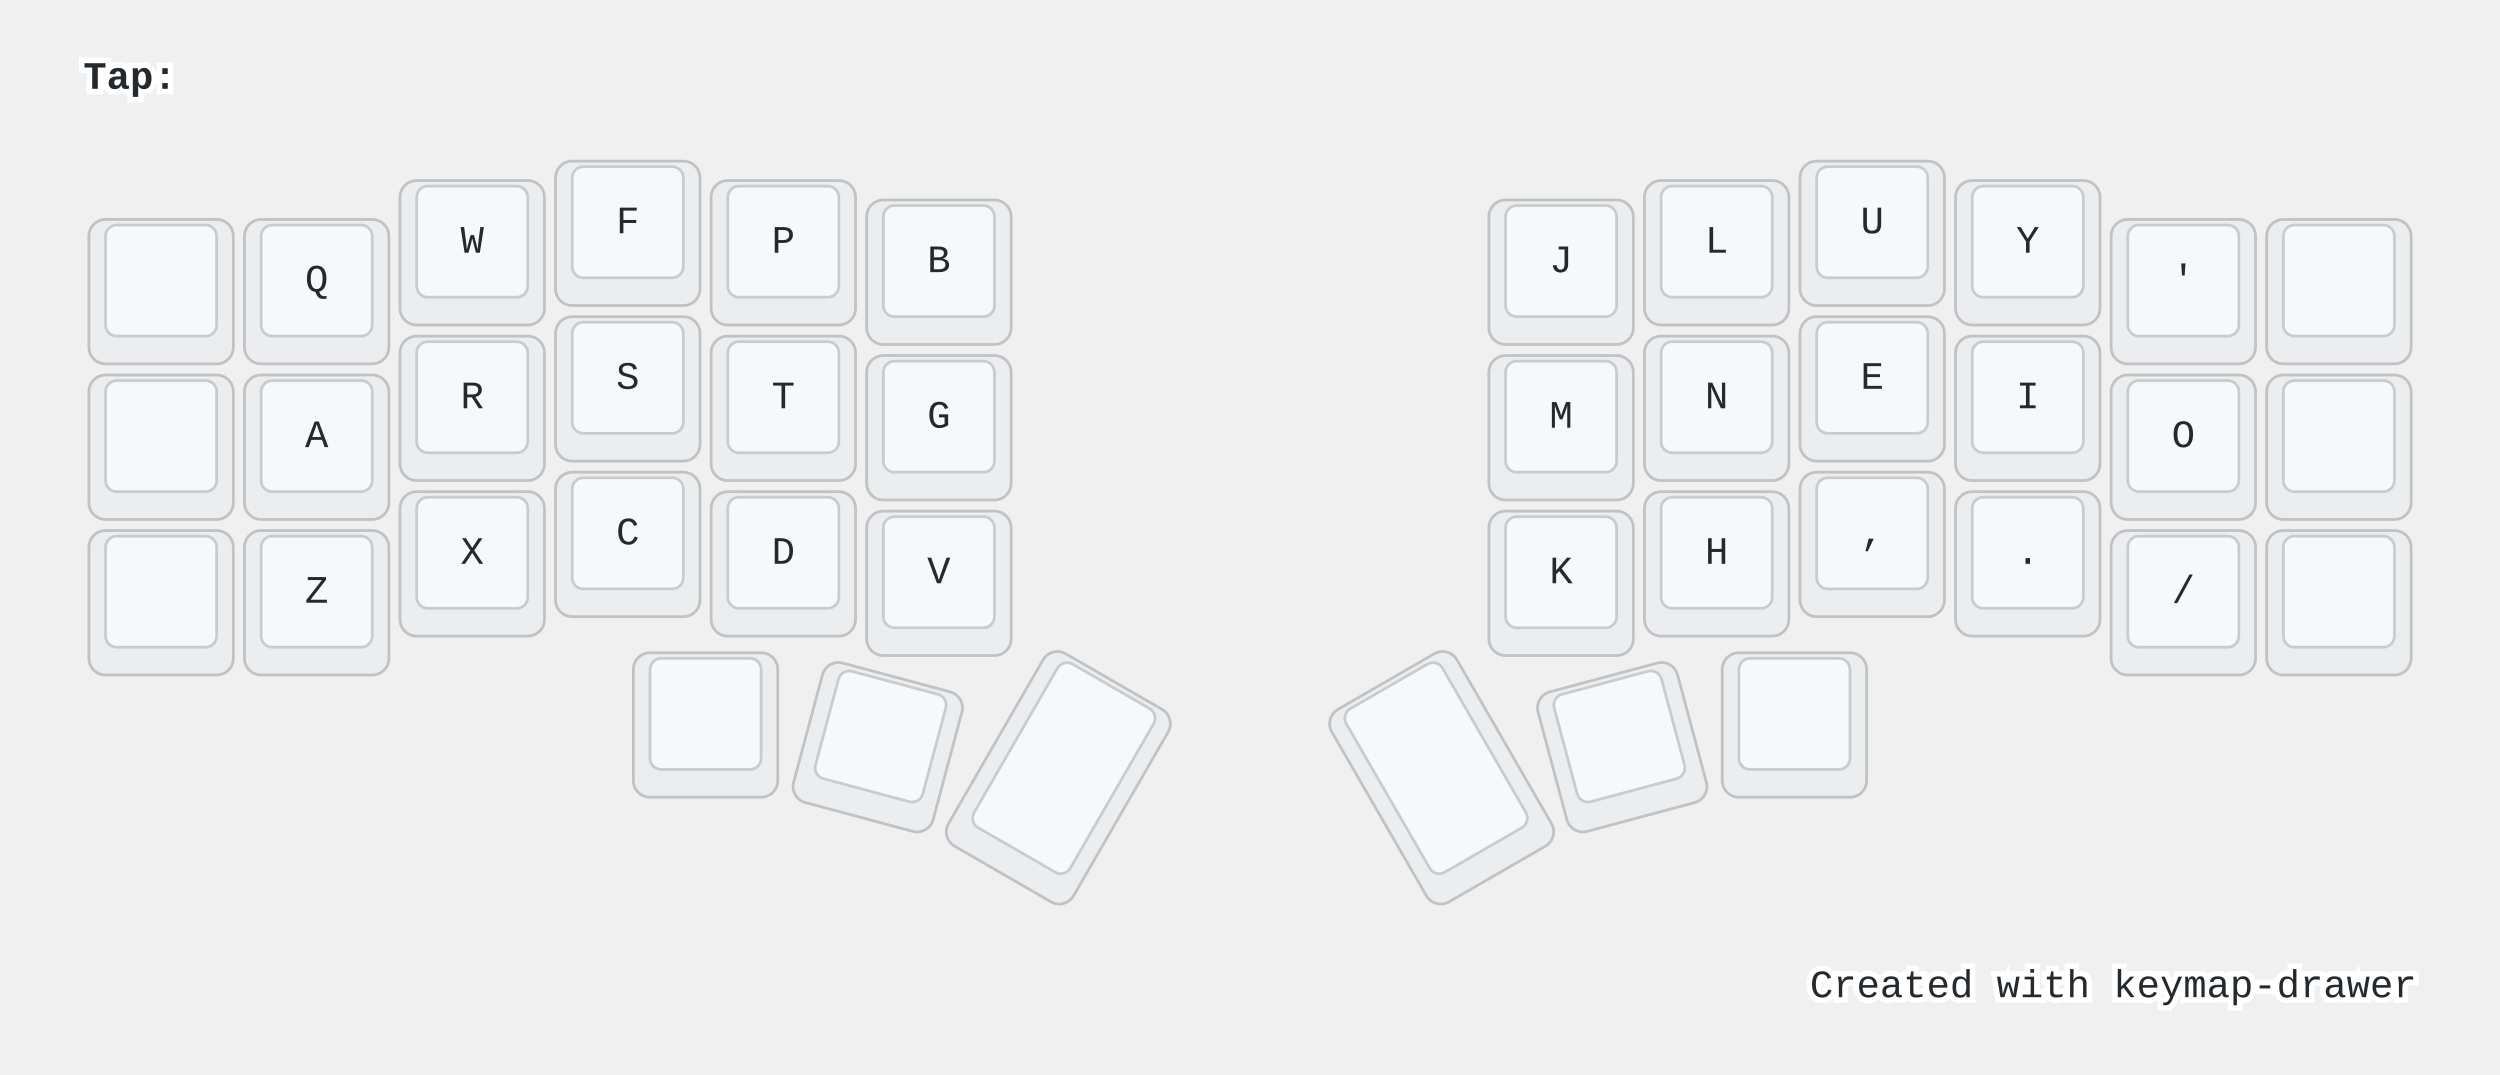
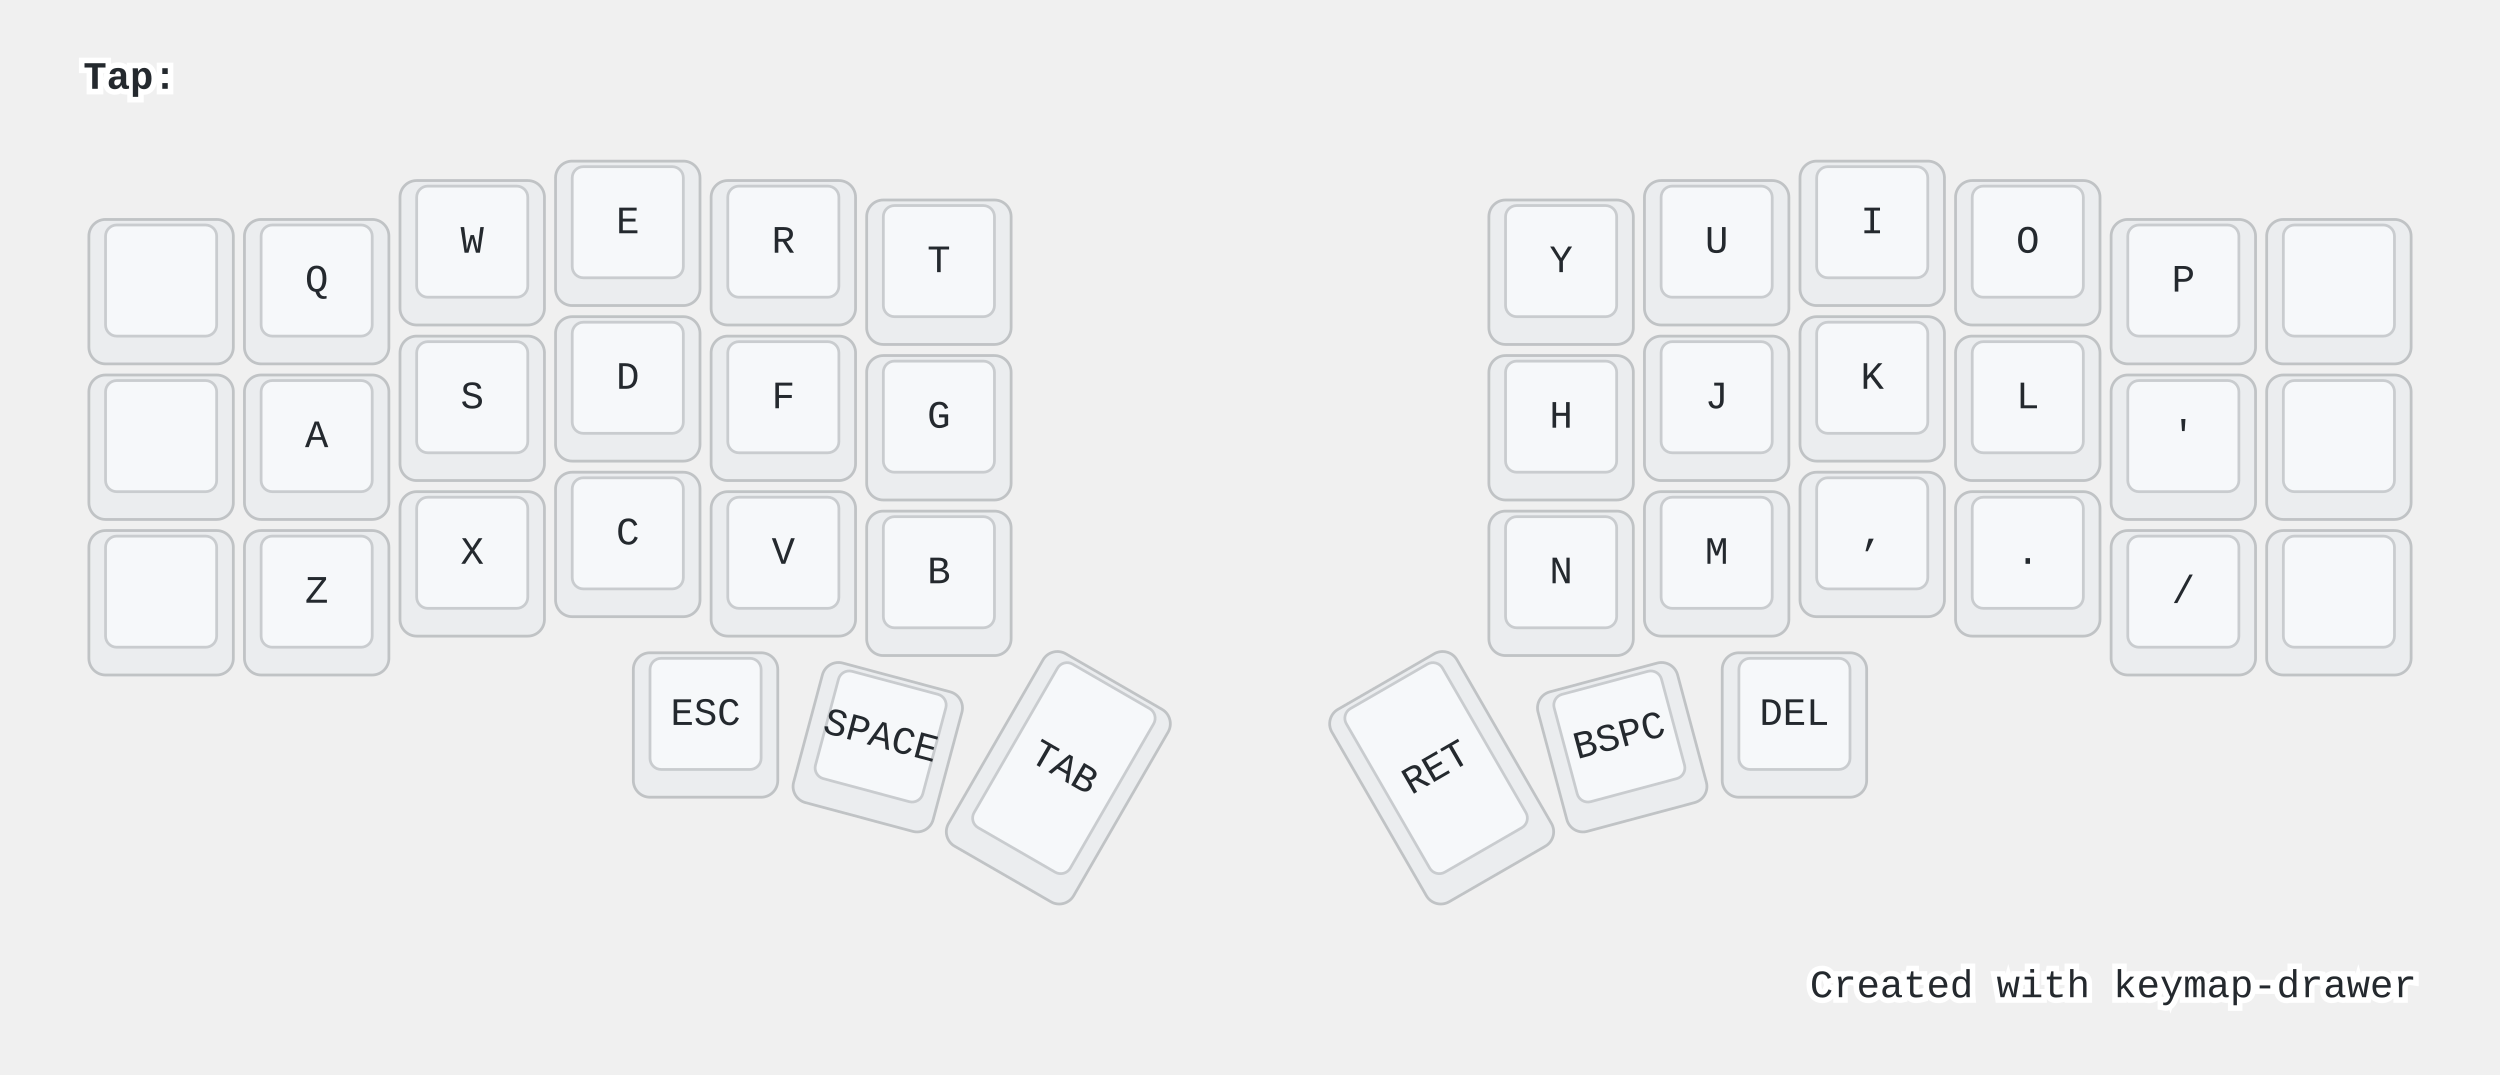
- <svg xmlns="http://www.w3.org/2000/svg" xmlns:xlink="http://www.w3.org/1999/xlink" width="900" height="387" viewBox="0 0 900 387" class="keymap">
-   <defs>/* start glyphs */
- <svg id="mdi:backspace-outline">
-       <svg id="mdi-backspace-outline" viewBox="0 0 24 24">
-         <path d="M19,15.59L17.59,17L14,13.41L10.41,17L9,15.59L12.59,12L9,8.41L10.41,7L14,10.59L17.59,7L19,8.41L15.41,12L19,15.59M22,3A2,2 0 0,1 24,5V19A2,2 0 0,1 22,21H7C6.31,21 5.77,20.64 5.41,20.11L0,12L5.41,3.88C5.77,3.35 6.31,3 7,3H22M22,5H7L2.28,12L7,19H22V5Z" />
-       </svg>
-     </svg>
-     <svg id="mdi:backspace-reverse-outline">
-       <svg id="mdi-backspace-reverse-outline" viewBox="0 0 24 24">
-         <path d="M5,15.59L6.41,17L10,13.41L13.59,17L15,15.59L11.41,12L15,8.41L13.59,7L10,10.59L6.41,7L5,8.41L8.59,12L5,15.59M2,3A2,2 0 0,0 0,5V19A2,2 0 0,0 2,21H17C17.69,21 18.23,20.64 18.59,20.11L24,12L18.59,3.88C18.23,3.35 17.69,3 17,3H2M2,5H17L21.72,12L17,19H2V5Z" />
-       </svg>
-     </svg>
-     <svg id="mdi:keyboard-esc">
-       <svg id="mdi-keyboard-esc" viewBox="0 0 24 24">
-         <path d="M1 7H7V9H3V11H7V13H3V15H7V17H1V7M11 7H15V9H11V11H13C14.11 11 15 11.9 15 13V15C15 16.11 14.11 17 13 17H9V15H13V13H11C9.9 13 9 12.11 9 11V9C9 7.9 9.9 7 11 7M19 7H21C22.11 7 23 7.9 23 9V10H21V9H19V15H21V14H23V15C23 16.11 22.11 17 21 17H19C17.9 17 17 16.11 17 15V9C17 7.9 17.9 7 19 7Z" />
-       </svg>
-     </svg>
-     <svg id="mdi:keyboard-return">
-       <svg id="mdi-keyboard-return" viewBox="0 0 24 24">
-         <path d="M19,7V11H5.83L9.41,7.41L8,6L2,12L8,18L9.41,16.58L5.83,13H21V7H19Z" />
-       </svg>
-     </svg>
-     <svg id="mdi:keyboard-space">
-       <svg id="mdi-keyboard-space" viewBox="0 0 24 24">
-         <path d="M3 15H5V19H19V15H21V19C21 20.1 20.1 21 19 21H5C3.9 21 3 20.1 3 19V15Z" />
-       </svg>
-     </svg>
-     <svg id="mdi:keyboard-tab">
-       <svg id="mdi-keyboard-tab" viewBox="0 0 24 24">
-         <path d="M20,18H22V6H20M11.59,7.41L15.17,11H1V13H15.17L11.59,16.58L13,18L19,12L13,6L11.59,7.41Z" />
-       </svg>
-     </svg>
-   </defs>/* end glyphs */
- <style>/* inherit to force styles through use tags */
+ <svg xmlns="http://www.w3.org/2000/svg" width="900" height="387" viewBox="0 0 900 387" class="keymap">
+   <style>/* inherit to force styles through use tags */
svg path {
    fill: inherit;
}

/* font and background color specifications */
svg.keymap {
    font-family: SFMono-Regular,Consolas,Liberation Mono,Menlo,monospace;
    font-size: 14px;
    font-kerning: normal;
    text-rendering: optimizeLegibility;
    fill: #24292e;
}

/* default key styling */
rect.key {
    fill: #f6f8fa;
}

rect.key, rect.combo {
    stroke: #c9cccf;
    stroke-width: 1;
}

/* default key side styling, only used is draw_key_sides is set */
rect.side {
    filter: brightness(90%);
}

/* color accent for combo boxes */
rect.combo, rect.combo-separate {
    fill: #cdf;
}

/* color accent for held keys */
rect.held, rect.combo.held {
    fill: #fdd;
}

/* color accent for ghost (optional) keys */
rect.ghost, rect.combo.ghost {
    stroke-dasharray: 4, 4;
    stroke-width: 2;
}

text {
    text-anchor: middle;
    dominant-baseline: middle;
}

/* styling for layer labels */
text.label {
    font-weight: bold;
    text-anchor: start;
    stroke: white;
    stroke-width: 4;
    paint-order: stroke;
}

/* styling for optional footer */
text.footer {
    text-anchor: end;
    dominant-baseline: auto;
    stroke: white;
    stroke-width: 4;
    paint-order: stroke;
}

/* styling for combo tap, and key non-tap label text */
text.combo, text.hold, text.shifted, text.left, text.right {
    font-size: 11px;
}

text.hold {
    text-anchor: middle;
    dominant-baseline: auto;
}

text.shifted {
    text-anchor: middle;
    dominant-baseline: hanging;
}

text.left {
    text-anchor: start;
}

text.right {
    text-anchor: end;
}

text.layer-activator {
    text-decoration: underline;
}

/* styling for hold/shifted label text in combo box */
text.combo.hold, text.combo.shifted, text.combo.left, text.combo.right {
    font-size: 8px;
}

/* lighter symbol for transparent keys */
text.trans {
    fill: #7b7e81;
}

/* styling for combo dendrons */
path.combo {
    stroke-width: 1;
    stroke: gray;
    fill: none;
}

/* Start Tabler Icons Cleanup */
/* cannot use height/width with glyphs */
.icon-tabler &gt; path {
    fill: inherit;
    stroke: inherit;
    stroke-width: 2;
}
/* hide tabler's default box */
.icon-tabler &gt; path[stroke="none"][fill="none"] {
    visibility: hidden;
}
/* End Tabler Icons Cleanup */

@media (prefers-color-scheme: dark) {
svg.keymap { fill: #d1d6db; }
rect.key { fill: #3f4750; }
rect.key, rect.combo { stroke: #60666c; }
rect.combo, rect.combo-separate { fill: #1f3d7a; }
rect.held, rect.combo.held { fill: #854747; }
text.label, text.footer { stroke: black; }
text.trans { fill: #7e8184; }
path.combo { stroke: #7f7f7f; }

}</style>
  <g transform="translate(30, 0)" class="layer-Tap">
    <text x="0" y="28" class="label" id="Tap">Tap:</text>
    <g transform="translate(0, 56)">
      <g transform="translate(28, 49)" class="key keypos-0">
        <rect rx="6" ry="6" x="-26" y="-26" width="52" height="52" class="key side" />
        <rect rx="4" ry="4" x="-20" y="-24" width="40" height="40" class="key" />
      </g>
      <g transform="translate(84, 49)" class="key keypos-1">
        <rect rx="6" ry="6" x="-26" y="-26" width="52" height="52" class="key side" />
        <rect rx="4" ry="4" x="-20" y="-24" width="40" height="40" class="key" />
        <text x="0" y="-4" class="key tap">Q</text>
      </g>
      <g transform="translate(140, 35)" class="key keypos-2">
        <rect rx="6" ry="6" x="-26" y="-26" width="52" height="52" class="key side" />
        <rect rx="4" ry="4" x="-20" y="-24" width="40" height="40" class="key" />
        <text x="0" y="-4" class="key tap">W</text>
      </g>
      <g transform="translate(196, 28)" class="key keypos-3">
        <rect rx="6" ry="6" x="-26" y="-26" width="52" height="52" class="key side" />
        <rect rx="4" ry="4" x="-20" y="-24" width="40" height="40" class="key" />
+         <text x="0" y="-4" class="key tap">E</text>
+       </g>
+       <g transform="translate(252, 35)" class="key keypos-4">
+         <rect rx="6" ry="6" x="-26" y="-26" width="52" height="52" class="key side" />
+         <rect rx="4" ry="4" x="-20" y="-24" width="40" height="40" class="key" />
+         <text x="0" y="-4" class="key tap">R</text>
+       </g>
+       <g transform="translate(308, 42)" class="key keypos-5">
+         <rect rx="6" ry="6" x="-26" y="-26" width="52" height="52" class="key side" />
+         <rect rx="4" ry="4" x="-20" y="-24" width="40" height="40" class="key" />
+         <text x="0" y="-4" class="key tap">T</text>
+       </g>
+       <g transform="translate(532, 42)" class="key keypos-6">
+         <rect rx="6" ry="6" x="-26" y="-26" width="52" height="52" class="key side" />
+         <rect rx="4" ry="4" x="-20" y="-24" width="40" height="40" class="key" />
+         <text x="0" y="-4" class="key tap">Y</text>
+       </g>
+       <g transform="translate(588, 35)" class="key keypos-7">
+         <rect rx="6" ry="6" x="-26" y="-26" width="52" height="52" class="key side" />
+         <rect rx="4" ry="4" x="-20" y="-24" width="40" height="40" class="key" />
+         <text x="0" y="-4" class="key tap">U</text>
+       </g>
+       <g transform="translate(644, 28)" class="key keypos-8">
+         <rect rx="6" ry="6" x="-26" y="-26" width="52" height="52" class="key side" />
+         <rect rx="4" ry="4" x="-20" y="-24" width="40" height="40" class="key" />
+         <text x="0" y="-4" class="key tap">I</text>
+       </g>
+       <g transform="translate(700, 35)" class="key keypos-9">
+         <rect rx="6" ry="6" x="-26" y="-26" width="52" height="52" class="key side" />
+         <rect rx="4" ry="4" x="-20" y="-24" width="40" height="40" class="key" />
+         <text x="0" y="-4" class="key tap">O</text>
+       </g>
+       <g transform="translate(756, 49)" class="key keypos-10">
+         <rect rx="6" ry="6" x="-26" y="-26" width="52" height="52" class="key side" />
+         <rect rx="4" ry="4" x="-20" y="-24" width="40" height="40" class="key" />
+         <text x="0" y="-4" class="key tap">P</text>
+       </g>
+       <g transform="translate(812, 49)" class="key keypos-11">
+         <rect rx="6" ry="6" x="-26" y="-26" width="52" height="52" class="key side" />
+         <rect rx="4" ry="4" x="-20" y="-24" width="40" height="40" class="key" />
+       </g>
+       <g transform="translate(28, 105)" class="key keypos-12">
+         <rect rx="6" ry="6" x="-26" y="-26" width="52" height="52" class="key side" />
+         <rect rx="4" ry="4" x="-20" y="-24" width="40" height="40" class="key" />
+       </g>
+       <g transform="translate(84, 105)" class="key keypos-13">
+         <rect rx="6" ry="6" x="-26" y="-26" width="52" height="52" class="key side" />
+         <rect rx="4" ry="4" x="-20" y="-24" width="40" height="40" class="key" />
+         <text x="0" y="-4" class="key tap">A</text>
+       </g>
+       <g transform="translate(140, 91)" class="key keypos-14">
+         <rect rx="6" ry="6" x="-26" y="-26" width="52" height="52" class="key side" />
+         <rect rx="4" ry="4" x="-20" y="-24" width="40" height="40" class="key" />
+         <text x="0" y="-4" class="key tap">S</text>
+       </g>
+       <g transform="translate(196, 84)" class="key keypos-15">
+         <rect rx="6" ry="6" x="-26" y="-26" width="52" height="52" class="key side" />
+         <rect rx="4" ry="4" x="-20" y="-24" width="40" height="40" class="key" />
+         <text x="0" y="-4" class="key tap">D</text>
+       </g>
+       <g transform="translate(252, 91)" class="key keypos-16">
+         <rect rx="6" ry="6" x="-26" y="-26" width="52" height="52" class="key side" />
+         <rect rx="4" ry="4" x="-20" y="-24" width="40" height="40" class="key" />
        <text x="0" y="-4" class="key tap">F</text>
      </g>
-       <g transform="translate(252, 35)" class="key keypos-4">
-         <rect rx="6" ry="6" x="-26" y="-26" width="52" height="52" class="key side" />
-         <rect rx="4" ry="4" x="-20" y="-24" width="40" height="40" class="key" />
-         <text x="0" y="-4" class="key tap">P</text>
-       </g>
-       <g transform="translate(308, 42)" class="key keypos-5">
+       <g transform="translate(308, 98)" class="key keypos-17">
+         <rect rx="6" ry="6" x="-26" y="-26" width="52" height="52" class="key side" />
+         <rect rx="4" ry="4" x="-20" y="-24" width="40" height="40" class="key" />
+         <text x="0" y="-4" class="key tap">G</text>
+       </g>
+       <g transform="translate(532, 98)" class="key keypos-18">
+         <rect rx="6" ry="6" x="-26" y="-26" width="52" height="52" class="key side" />
+         <rect rx="4" ry="4" x="-20" y="-24" width="40" height="40" class="key" />
+         <text x="0" y="-4" class="key tap">H</text>
+       </g>
+       <g transform="translate(588, 91)" class="key keypos-19">
+         <rect rx="6" ry="6" x="-26" y="-26" width="52" height="52" class="key side" />
+         <rect rx="4" ry="4" x="-20" y="-24" width="40" height="40" class="key" />
+         <text x="0" y="-4" class="key tap">J</text>
+       </g>
+       <g transform="translate(644, 84)" class="key keypos-20">
+         <rect rx="6" ry="6" x="-26" y="-26" width="52" height="52" class="key side" />
+         <rect rx="4" ry="4" x="-20" y="-24" width="40" height="40" class="key" />
+         <text x="0" y="-4" class="key tap">K</text>
+       </g>
+       <g transform="translate(700, 91)" class="key keypos-21">
+         <rect rx="6" ry="6" x="-26" y="-26" width="52" height="52" class="key side" />
+         <rect rx="4" ry="4" x="-20" y="-24" width="40" height="40" class="key" />
+         <text x="0" y="-4" class="key tap">L</text>
+       </g>
+       <g transform="translate(756, 105)" class="key keypos-22">
+         <rect rx="6" ry="6" x="-26" y="-26" width="52" height="52" class="key side" />
+         <rect rx="4" ry="4" x="-20" y="-24" width="40" height="40" class="key" />
+         <text x="0" y="-4" class="key tap">'</text>
+       </g>
+       <g transform="translate(812, 105)" class="key keypos-23">
+         <rect rx="6" ry="6" x="-26" y="-26" width="52" height="52" class="key side" />
+         <rect rx="4" ry="4" x="-20" y="-24" width="40" height="40" class="key" />
+       </g>
+       <g transform="translate(28, 161)" class="key keypos-24">
+         <rect rx="6" ry="6" x="-26" y="-26" width="52" height="52" class="key side" />
+         <rect rx="4" ry="4" x="-20" y="-24" width="40" height="40" class="key" />
+       </g>
+       <g transform="translate(84, 161)" class="key keypos-25">
+         <rect rx="6" ry="6" x="-26" y="-26" width="52" height="52" class="key side" />
+         <rect rx="4" ry="4" x="-20" y="-24" width="40" height="40" class="key" />
+         <text x="0" y="-4" class="key tap">Z</text>
+       </g>
+       <g transform="translate(140, 147)" class="key keypos-26">
+         <rect rx="6" ry="6" x="-26" y="-26" width="52" height="52" class="key side" />
+         <rect rx="4" ry="4" x="-20" y="-24" width="40" height="40" class="key" />
+         <text x="0" y="-4" class="key tap">X</text>
+       </g>
+       <g transform="translate(196, 140)" class="key keypos-27">
+         <rect rx="6" ry="6" x="-26" y="-26" width="52" height="52" class="key side" />
+         <rect rx="4" ry="4" x="-20" y="-24" width="40" height="40" class="key" />
+         <text x="0" y="-4" class="key tap">C</text>
+       </g>
+       <g transform="translate(252, 147)" class="key keypos-28">
+         <rect rx="6" ry="6" x="-26" y="-26" width="52" height="52" class="key side" />
+         <rect rx="4" ry="4" x="-20" y="-24" width="40" height="40" class="key" />
+         <text x="0" y="-4" class="key tap">V</text>
+       </g>
+       <g transform="translate(308, 154)" class="key keypos-29">
        <rect rx="6" ry="6" x="-26" y="-26" width="52" height="52" class="key side" />
        <rect rx="4" ry="4" x="-20" y="-24" width="40" height="40" class="key" />
        <text x="0" y="-4" class="key tap">B</text>
      </g>
-       <g transform="translate(532, 42)" class="key keypos-6">
-         <rect rx="6" ry="6" x="-26" y="-26" width="52" height="52" class="key side" />
-         <rect rx="4" ry="4" x="-20" y="-24" width="40" height="40" class="key" />
-         <text x="0" y="-4" class="key tap">J</text>
-       </g>
-       <g transform="translate(588, 35)" class="key keypos-7">
-         <rect rx="6" ry="6" x="-26" y="-26" width="52" height="52" class="key side" />
-         <rect rx="4" ry="4" x="-20" y="-24" width="40" height="40" class="key" />
-         <text x="0" y="-4" class="key tap">L</text>
-       </g>
-       <g transform="translate(644, 28)" class="key keypos-8">
-         <rect rx="6" ry="6" x="-26" y="-26" width="52" height="52" class="key side" />
-         <rect rx="4" ry="4" x="-20" y="-24" width="40" height="40" class="key" />
-         <text x="0" y="-4" class="key tap">U</text>
-       </g>
-       <g transform="translate(700, 35)" class="key keypos-9">
-         <rect rx="6" ry="6" x="-26" y="-26" width="52" height="52" class="key side" />
-         <rect rx="4" ry="4" x="-20" y="-24" width="40" height="40" class="key" />
-         <text x="0" y="-4" class="key tap">Y</text>
-       </g>
-       <g transform="translate(756, 49)" class="key keypos-10">
-         <rect rx="6" ry="6" x="-26" y="-26" width="52" height="52" class="key side" />
-         <rect rx="4" ry="4" x="-20" y="-24" width="40" height="40" class="key" />
-         <text x="0" y="-4" class="key tap">'</text>
-       </g>
-       <g transform="translate(812, 49)" class="key keypos-11">
-         <rect rx="6" ry="6" x="-26" y="-26" width="52" height="52" class="key side" />
-         <rect rx="4" ry="4" x="-20" y="-24" width="40" height="40" class="key" />
-       </g>
-       <g transform="translate(28, 105)" class="key keypos-12">
-         <rect rx="6" ry="6" x="-26" y="-26" width="52" height="52" class="key side" />
-         <rect rx="4" ry="4" x="-20" y="-24" width="40" height="40" class="key" />
-       </g>
-       <g transform="translate(84, 105)" class="key keypos-13">
-         <rect rx="6" ry="6" x="-26" y="-26" width="52" height="52" class="key side" />
-         <rect rx="4" ry="4" x="-20" y="-24" width="40" height="40" class="key" />
-         <text x="0" y="-4" class="key tap">A</text>
-       </g>
-       <g transform="translate(140, 91)" class="key keypos-14">
-         <rect rx="6" ry="6" x="-26" y="-26" width="52" height="52" class="key side" />
-         <rect rx="4" ry="4" x="-20" y="-24" width="40" height="40" class="key" />
-         <text x="0" y="-4" class="key tap">R</text>
-       </g>
-       <g transform="translate(196, 84)" class="key keypos-15">
-         <rect rx="6" ry="6" x="-26" y="-26" width="52" height="52" class="key side" />
-         <rect rx="4" ry="4" x="-20" y="-24" width="40" height="40" class="key" />
-         <text x="0" y="-4" class="key tap">S</text>
-       </g>
-       <g transform="translate(252, 91)" class="key keypos-16">
-         <rect rx="6" ry="6" x="-26" y="-26" width="52" height="52" class="key side" />
-         <rect rx="4" ry="4" x="-20" y="-24" width="40" height="40" class="key" />
-         <text x="0" y="-4" class="key tap">T</text>
-       </g>
-       <g transform="translate(308, 98)" class="key keypos-17">
-         <rect rx="6" ry="6" x="-26" y="-26" width="52" height="52" class="key side" />
-         <rect rx="4" ry="4" x="-20" y="-24" width="40" height="40" class="key" />
-         <text x="0" y="-4" class="key tap">G</text>
-       </g>
-       <g transform="translate(532, 98)" class="key keypos-18">
+       <g transform="translate(532, 154)" class="key keypos-30">
+         <rect rx="6" ry="6" x="-26" y="-26" width="52" height="52" class="key side" />
+         <rect rx="4" ry="4" x="-20" y="-24" width="40" height="40" class="key" />
+         <text x="0" y="-4" class="key tap">N</text>
+       </g>
+       <g transform="translate(588, 147)" class="key keypos-31">
        <rect rx="6" ry="6" x="-26" y="-26" width="52" height="52" class="key side" />
        <rect rx="4" ry="4" x="-20" y="-24" width="40" height="40" class="key" />
        <text x="0" y="-4" class="key tap">M</text>
      </g>
-       <g transform="translate(588, 91)" class="key keypos-19">
-         <rect rx="6" ry="6" x="-26" y="-26" width="52" height="52" class="key side" />
-         <rect rx="4" ry="4" x="-20" y="-24" width="40" height="40" class="key" />
-         <text x="0" y="-4" class="key tap">N</text>
-       </g>
-       <g transform="translate(644, 84)" class="key keypos-20">
-         <rect rx="6" ry="6" x="-26" y="-26" width="52" height="52" class="key side" />
-         <rect rx="4" ry="4" x="-20" y="-24" width="40" height="40" class="key" />
-         <text x="0" y="-4" class="key tap">E</text>
-       </g>
-       <g transform="translate(700, 91)" class="key keypos-21">
-         <rect rx="6" ry="6" x="-26" y="-26" width="52" height="52" class="key side" />
-         <rect rx="4" ry="4" x="-20" y="-24" width="40" height="40" class="key" />
-         <text x="0" y="-4" class="key tap">I</text>
-       </g>
-       <g transform="translate(756, 105)" class="key keypos-22">
-         <rect rx="6" ry="6" x="-26" y="-26" width="52" height="52" class="key side" />
-         <rect rx="4" ry="4" x="-20" y="-24" width="40" height="40" class="key" />
-         <text x="0" y="-4" class="key tap">O</text>
-       </g>
-       <g transform="translate(812, 105)" class="key keypos-23">
-         <rect rx="6" ry="6" x="-26" y="-26" width="52" height="52" class="key side" />
-         <rect rx="4" ry="4" x="-20" y="-24" width="40" height="40" class="key" />
-       </g>
-       <g transform="translate(28, 161)" class="key keypos-24">
-         <rect rx="6" ry="6" x="-26" y="-26" width="52" height="52" class="key side" />
-         <rect rx="4" ry="4" x="-20" y="-24" width="40" height="40" class="key" />
-       </g>
-       <g transform="translate(84, 161)" class="key keypos-25">
-         <rect rx="6" ry="6" x="-26" y="-26" width="52" height="52" class="key side" />
-         <rect rx="4" ry="4" x="-20" y="-24" width="40" height="40" class="key" />
-         <text x="0" y="-4" class="key tap">Z</text>
-       </g>
-       <g transform="translate(140, 147)" class="key keypos-26">
-         <rect rx="6" ry="6" x="-26" y="-26" width="52" height="52" class="key side" />
-         <rect rx="4" ry="4" x="-20" y="-24" width="40" height="40" class="key" />
-         <text x="0" y="-4" class="key tap">X</text>
-       </g>
-       <g transform="translate(196, 140)" class="key keypos-27">
-         <rect rx="6" ry="6" x="-26" y="-26" width="52" height="52" class="key side" />
-         <rect rx="4" ry="4" x="-20" y="-24" width="40" height="40" class="key" />
-         <text x="0" y="-4" class="key tap">C</text>
-       </g>
-       <g transform="translate(252, 147)" class="key keypos-28">
-         <rect rx="6" ry="6" x="-26" y="-26" width="52" height="52" class="key side" />
-         <rect rx="4" ry="4" x="-20" y="-24" width="40" height="40" class="key" />
-         <text x="0" y="-4" class="key tap">D</text>
-       </g>
-       <g transform="translate(308, 154)" class="key keypos-29">
-         <rect rx="6" ry="6" x="-26" y="-26" width="52" height="52" class="key side" />
-         <rect rx="4" ry="4" x="-20" y="-24" width="40" height="40" class="key" />
-         <text x="0" y="-4" class="key tap">V</text>
-       </g>
-       <g transform="translate(532, 154)" class="key keypos-30">
-         <rect rx="6" ry="6" x="-26" y="-26" width="52" height="52" class="key side" />
-         <rect rx="4" ry="4" x="-20" y="-24" width="40" height="40" class="key" />
-         <text x="0" y="-4" class="key tap">K</text>
-       </g>
-       <g transform="translate(588, 147)" class="key keypos-31">
-         <rect rx="6" ry="6" x="-26" y="-26" width="52" height="52" class="key side" />
-         <rect rx="4" ry="4" x="-20" y="-24" width="40" height="40" class="key" />
-         <text x="0" y="-4" class="key tap">H</text>
-       </g>
      <g transform="translate(644, 140)" class="key keypos-32">
        <rect rx="6" ry="6" x="-26" y="-26" width="52" height="52" class="key side" />
        <rect rx="4" ry="4" x="-20" y="-24" width="40" height="40" class="key" />
        <text x="0" y="-4" class="key tap">,</text>
      </g>
      <g transform="translate(700, 147)" class="key keypos-33">
        <rect rx="6" ry="6" x="-26" y="-26" width="52" height="52" class="key side" />
        <rect rx="4" ry="4" x="-20" y="-24" width="40" height="40" class="key" />
        <text x="0" y="-4" class="key tap">.</text>
      </g>
      <g transform="translate(756, 161)" class="key keypos-34">
        <rect rx="6" ry="6" x="-26" y="-26" width="52" height="52" class="key side" />
        <rect rx="4" ry="4" x="-20" y="-24" width="40" height="40" class="key" />
        <text x="0" y="-4" class="key tap">/</text>
      </g>
      <g transform="translate(812, 161)" class="key keypos-35">
        <rect rx="6" ry="6" x="-26" y="-26" width="52" height="52" class="key side" />
        <rect rx="4" ry="4" x="-20" y="-24" width="40" height="40" class="key" />
      </g>
      <g transform="translate(224, 205)" class="key keypos-36">
        <rect rx="6" ry="6" x="-26" y="-26" width="52" height="52" class="key side" />
        <rect rx="4" ry="4" x="-20" y="-24" width="40" height="40" class="key" />
-         <use href="#mdi:keyboard-esc" xlink:href="#mdi:keyboard-esc" x="-7" y="-11" height="14" width="14.0" class="key tap glyph mdi:keyboard-esc" />
+         <text x="0" y="-4" class="key tap">ESC</text>
      </g>
      <g transform="translate(286, 213) rotate(15.0)" class="key keypos-37">
        <rect rx="6" ry="6" x="-26" y="-26" width="52" height="52" class="key side" />
        <rect rx="4" ry="4" x="-20" y="-24" width="40" height="40" class="key" />
-         <use href="#mdi:keyboard-space" xlink:href="#mdi:keyboard-space" x="-7" y="-11" height="14" width="14.0" class="key tap glyph mdi:keyboard-space" />
+         <text x="0" y="-4" class="key tap">SPACE</text>
      </g>
      <g transform="translate(351, 224) rotate(30.0)" class="key keypos-38">
        <rect rx="6" ry="6" x="-26" y="-40" width="52" height="80" class="key side" />
        <rect rx="4" ry="4" x="-20" y="-38" width="40" height="68" class="key" />
-         <use href="#mdi:keyboard-tab" xlink:href="#mdi:keyboard-tab" x="-7" y="-11" height="14" width="14.0" class="key tap glyph mdi:keyboard-tab" />
+         <text x="0" y="-4" class="key tap">TAB</text>
      </g>
      <g transform="translate(489, 224) rotate(-30.0)" class="key keypos-39">
        <rect rx="6" ry="6" x="-26" y="-40" width="52" height="80" class="key side" />
        <rect rx="4" ry="4" x="-20" y="-38" width="40" height="68" class="key" />
-         <use href="#mdi:keyboard-return" xlink:href="#mdi:keyboard-return" x="-7" y="-11" height="14" width="14.0" class="key tap glyph mdi:keyboard-return" />
+         <text x="0" y="-4" class="key tap">RET</text>
      </g>
      <g transform="translate(554, 213) rotate(-15.0)" class="key keypos-40">
        <rect rx="6" ry="6" x="-26" y="-26" width="52" height="52" class="key side" />
        <rect rx="4" ry="4" x="-20" y="-24" width="40" height="40" class="key" />
-         <use href="#mdi:backspace-outline" xlink:href="#mdi:backspace-outline" x="-7" y="-11" height="14" width="14.0" class="key tap glyph mdi:backspace-outline" />
+         <text x="0" y="-4" class="key tap">BSPC</text>
      </g>
      <g transform="translate(616, 205)" class="key keypos-41">
        <rect rx="6" ry="6" x="-26" y="-26" width="52" height="52" class="key side" />
        <rect rx="4" ry="4" x="-20" y="-24" width="40" height="40" class="key" />
-         <use href="#mdi:backspace-reverse-outline" xlink:href="#mdi:backspace-reverse-outline" x="-7" y="-11" height="14" width="14.0" class="key tap glyph mdi:backspace-reverse-outline" />
+         <text x="0" y="-4" class="key tap">DEL</text>
      </g>
    </g>
  </g>
  <text x="870.0" y="359.0" class="footer">Created with <a href="https://github.com/caksoylar/keymap-drawer">keymap-drawer</a>
  </text>
</svg>
